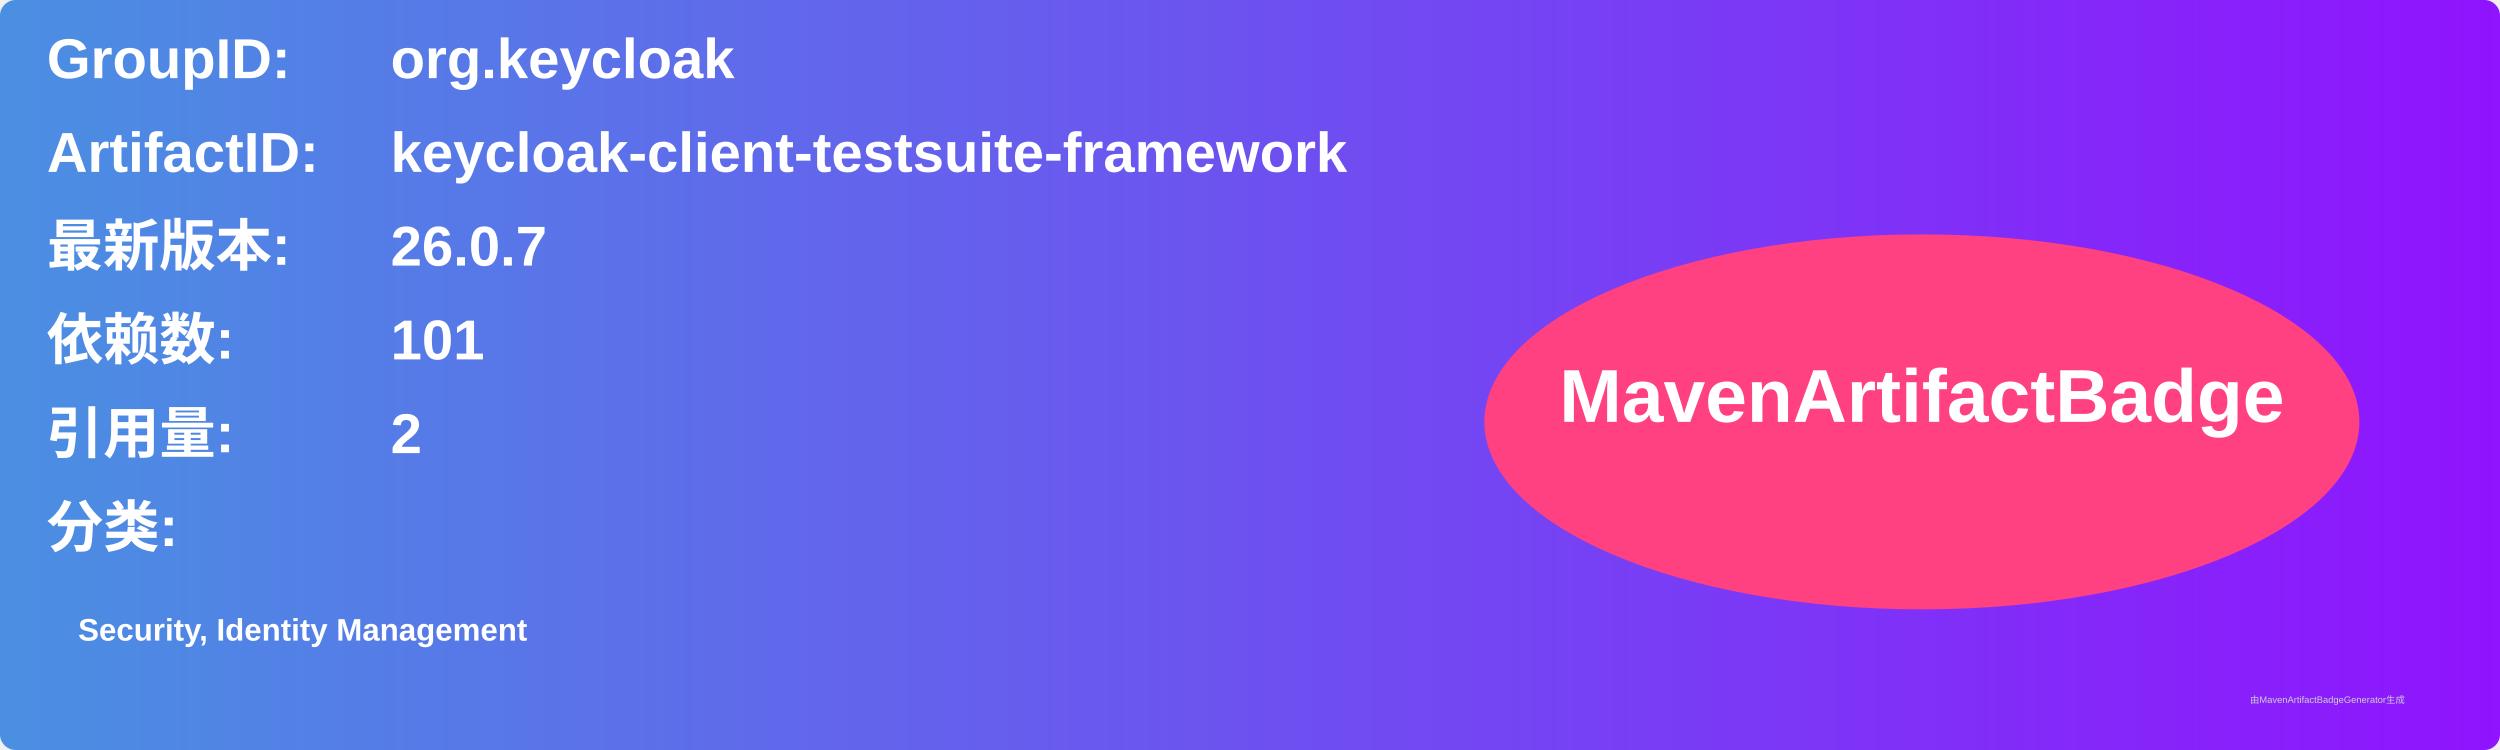
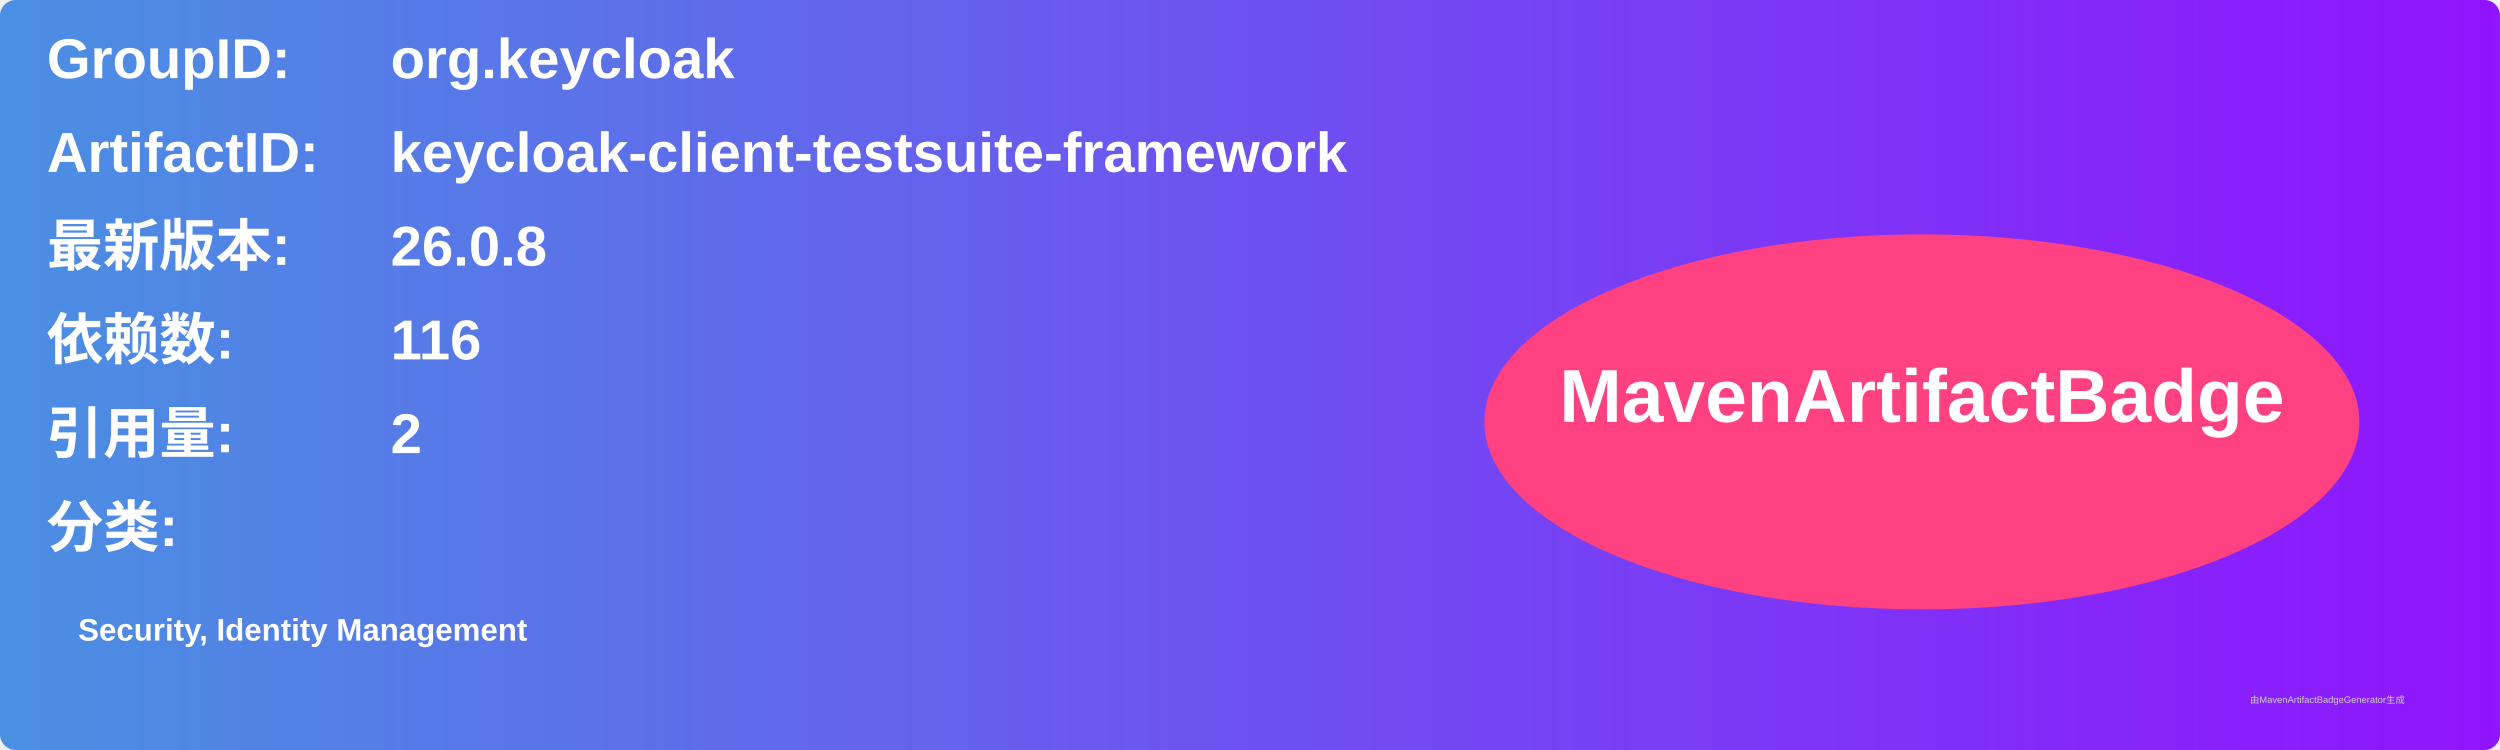
<svg xmlns="http://www.w3.org/2000/svg" width="800" height="240" viewBox="0 0 800 240">
  <linearGradient id="grad" x1="0%" y1="0%" x2="100%" y2="0%">
    <stop offset="0%" stop-color="#4a90e2" />
    <stop offset="100%" stop-color="#9013fe" />
  </linearGradient>
  <rect width="100%" height="100%" rx="5" ry="5" fill="url(#grad)" />
  <g transform="translate(15, 15)">
    <text x="0" y="10" font-family="Arial" font-size="18" fill="white" font-weight="bold" width="260">GroupID:</text>
    <text x="110" y="10" font-family="Arial" font-size="18" fill="white" font-weight="bold" width="460">org.keycloak</text>
    <text x="0" y="40" font-family="Arial" font-size="18" fill="white" font-weight="bold" width="260">ArtifactID:</text>
    <text x="110" y="40" font-family="Arial" font-size="18" fill="white" font-weight="bold" width="460">keycloak-client-testsuite-framework</text>
    <text x="0" y="70" font-family="Arial" font-size="18" fill="white" font-weight="bold">最新版本:</text>
    <text x="110" y="70" font-family="Arial" font-size="18" fill="white" font-weight="bold">
-       <tspan font-weight="bold">26.0.7</tspan>
+       <tspan font-weight="bold">26.0.8</tspan>
    </text>
    <text x="0" y="100" font-family="Arial" font-size="18" fill="white" font-weight="bold">依赖数: </text>
    <text x="110" y="100" font-family="Arial" font-size="18" fill="white">
-       <tspan font-weight="bold">101</tspan>
+       <tspan font-weight="bold">116</tspan>
    </text>
    <text x="0" y="130" font-family="Arial" font-size="18" fill="white" font-weight="bold">引用量: </text>
    <text x="110" y="130" font-family="Arial" font-size="18" fill="white">
      <tspan font-weight="bold">2</tspan>
    </text>
    <text x="0" y="160" font-family="Arial" font-size="18" fill="white" font-weight="bold">分类:</text>
    <text x="10" y="190" font-family="Arial" font-size="10" fill="white">
      <tspan font-weight="bold">Security, Identity Management</tspan>
    </text>
    <ellipse cx="600" cy="120" rx="140" ry="60" fill="#ff4081" />
    <text x="600" y="120" text-anchor="middle" font-family="Arial" font-size="24" fill="white" font-weight="bold">MavenArtifactBadge</text>
  </g>
  <text x="720" y="225" font-family="Arial" font-size="3" fill="#d0d0d0">由MavenArtifactBadgeGenerator生成</text>
</svg>
